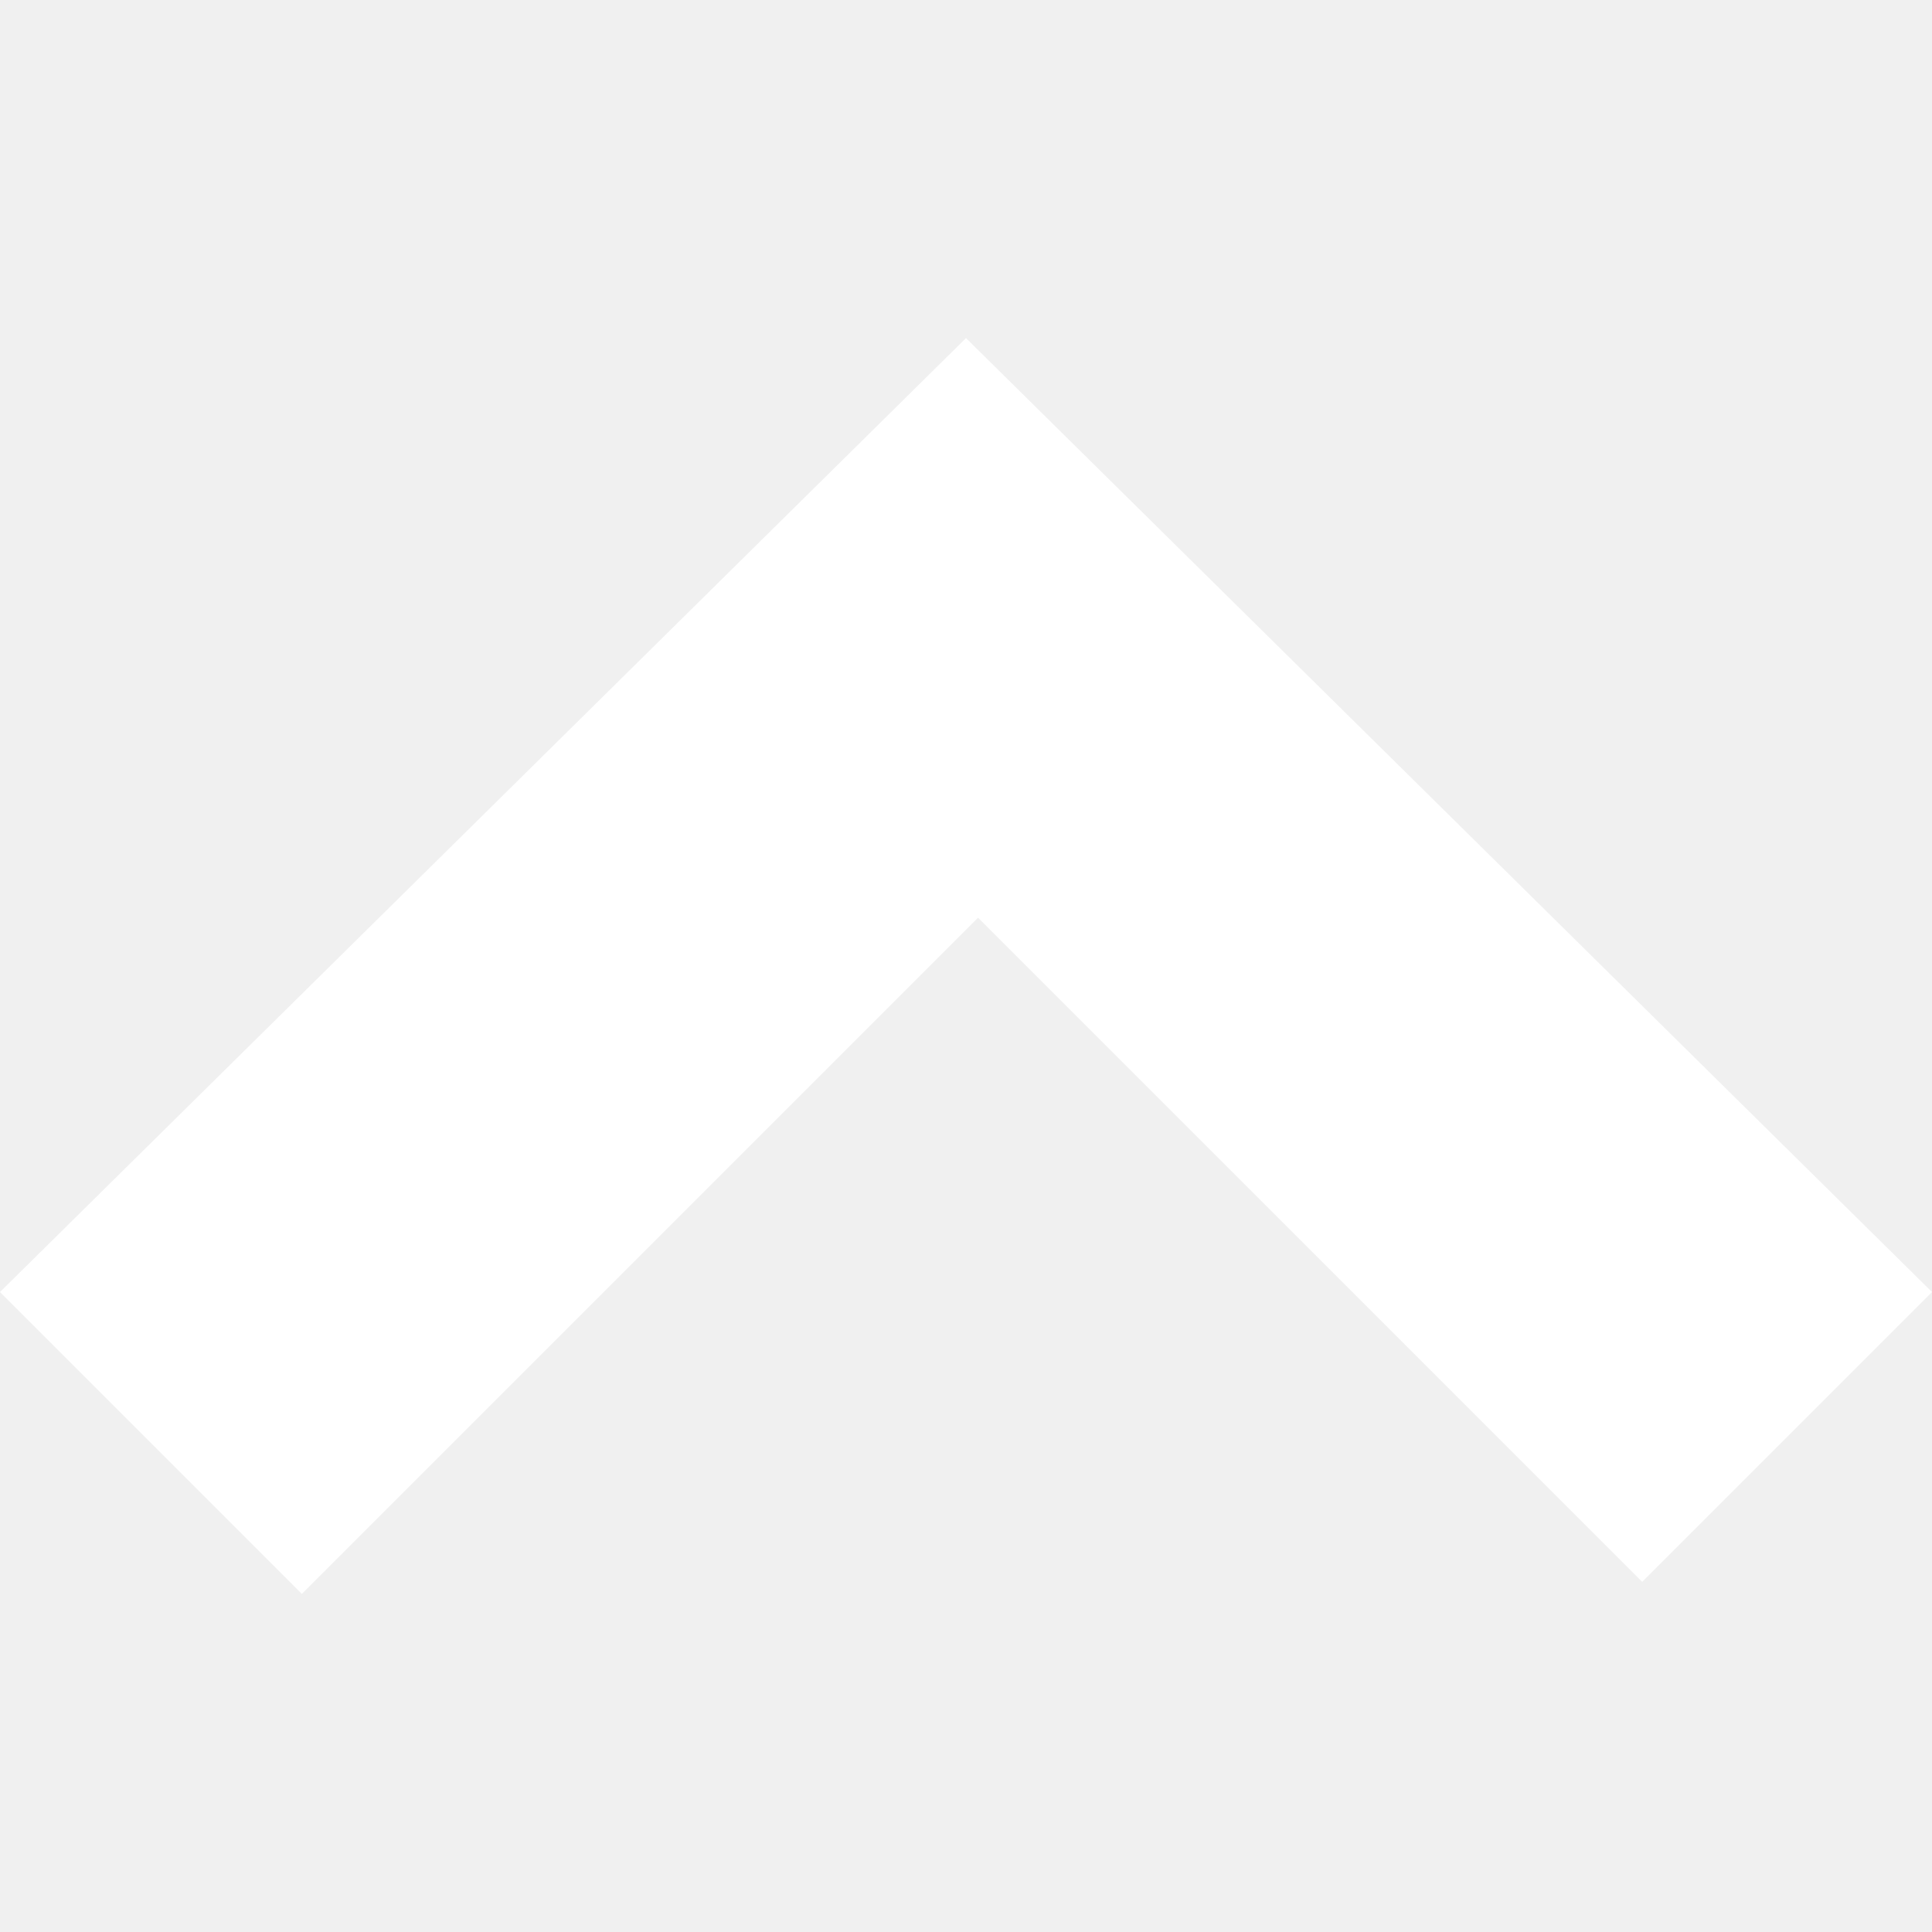
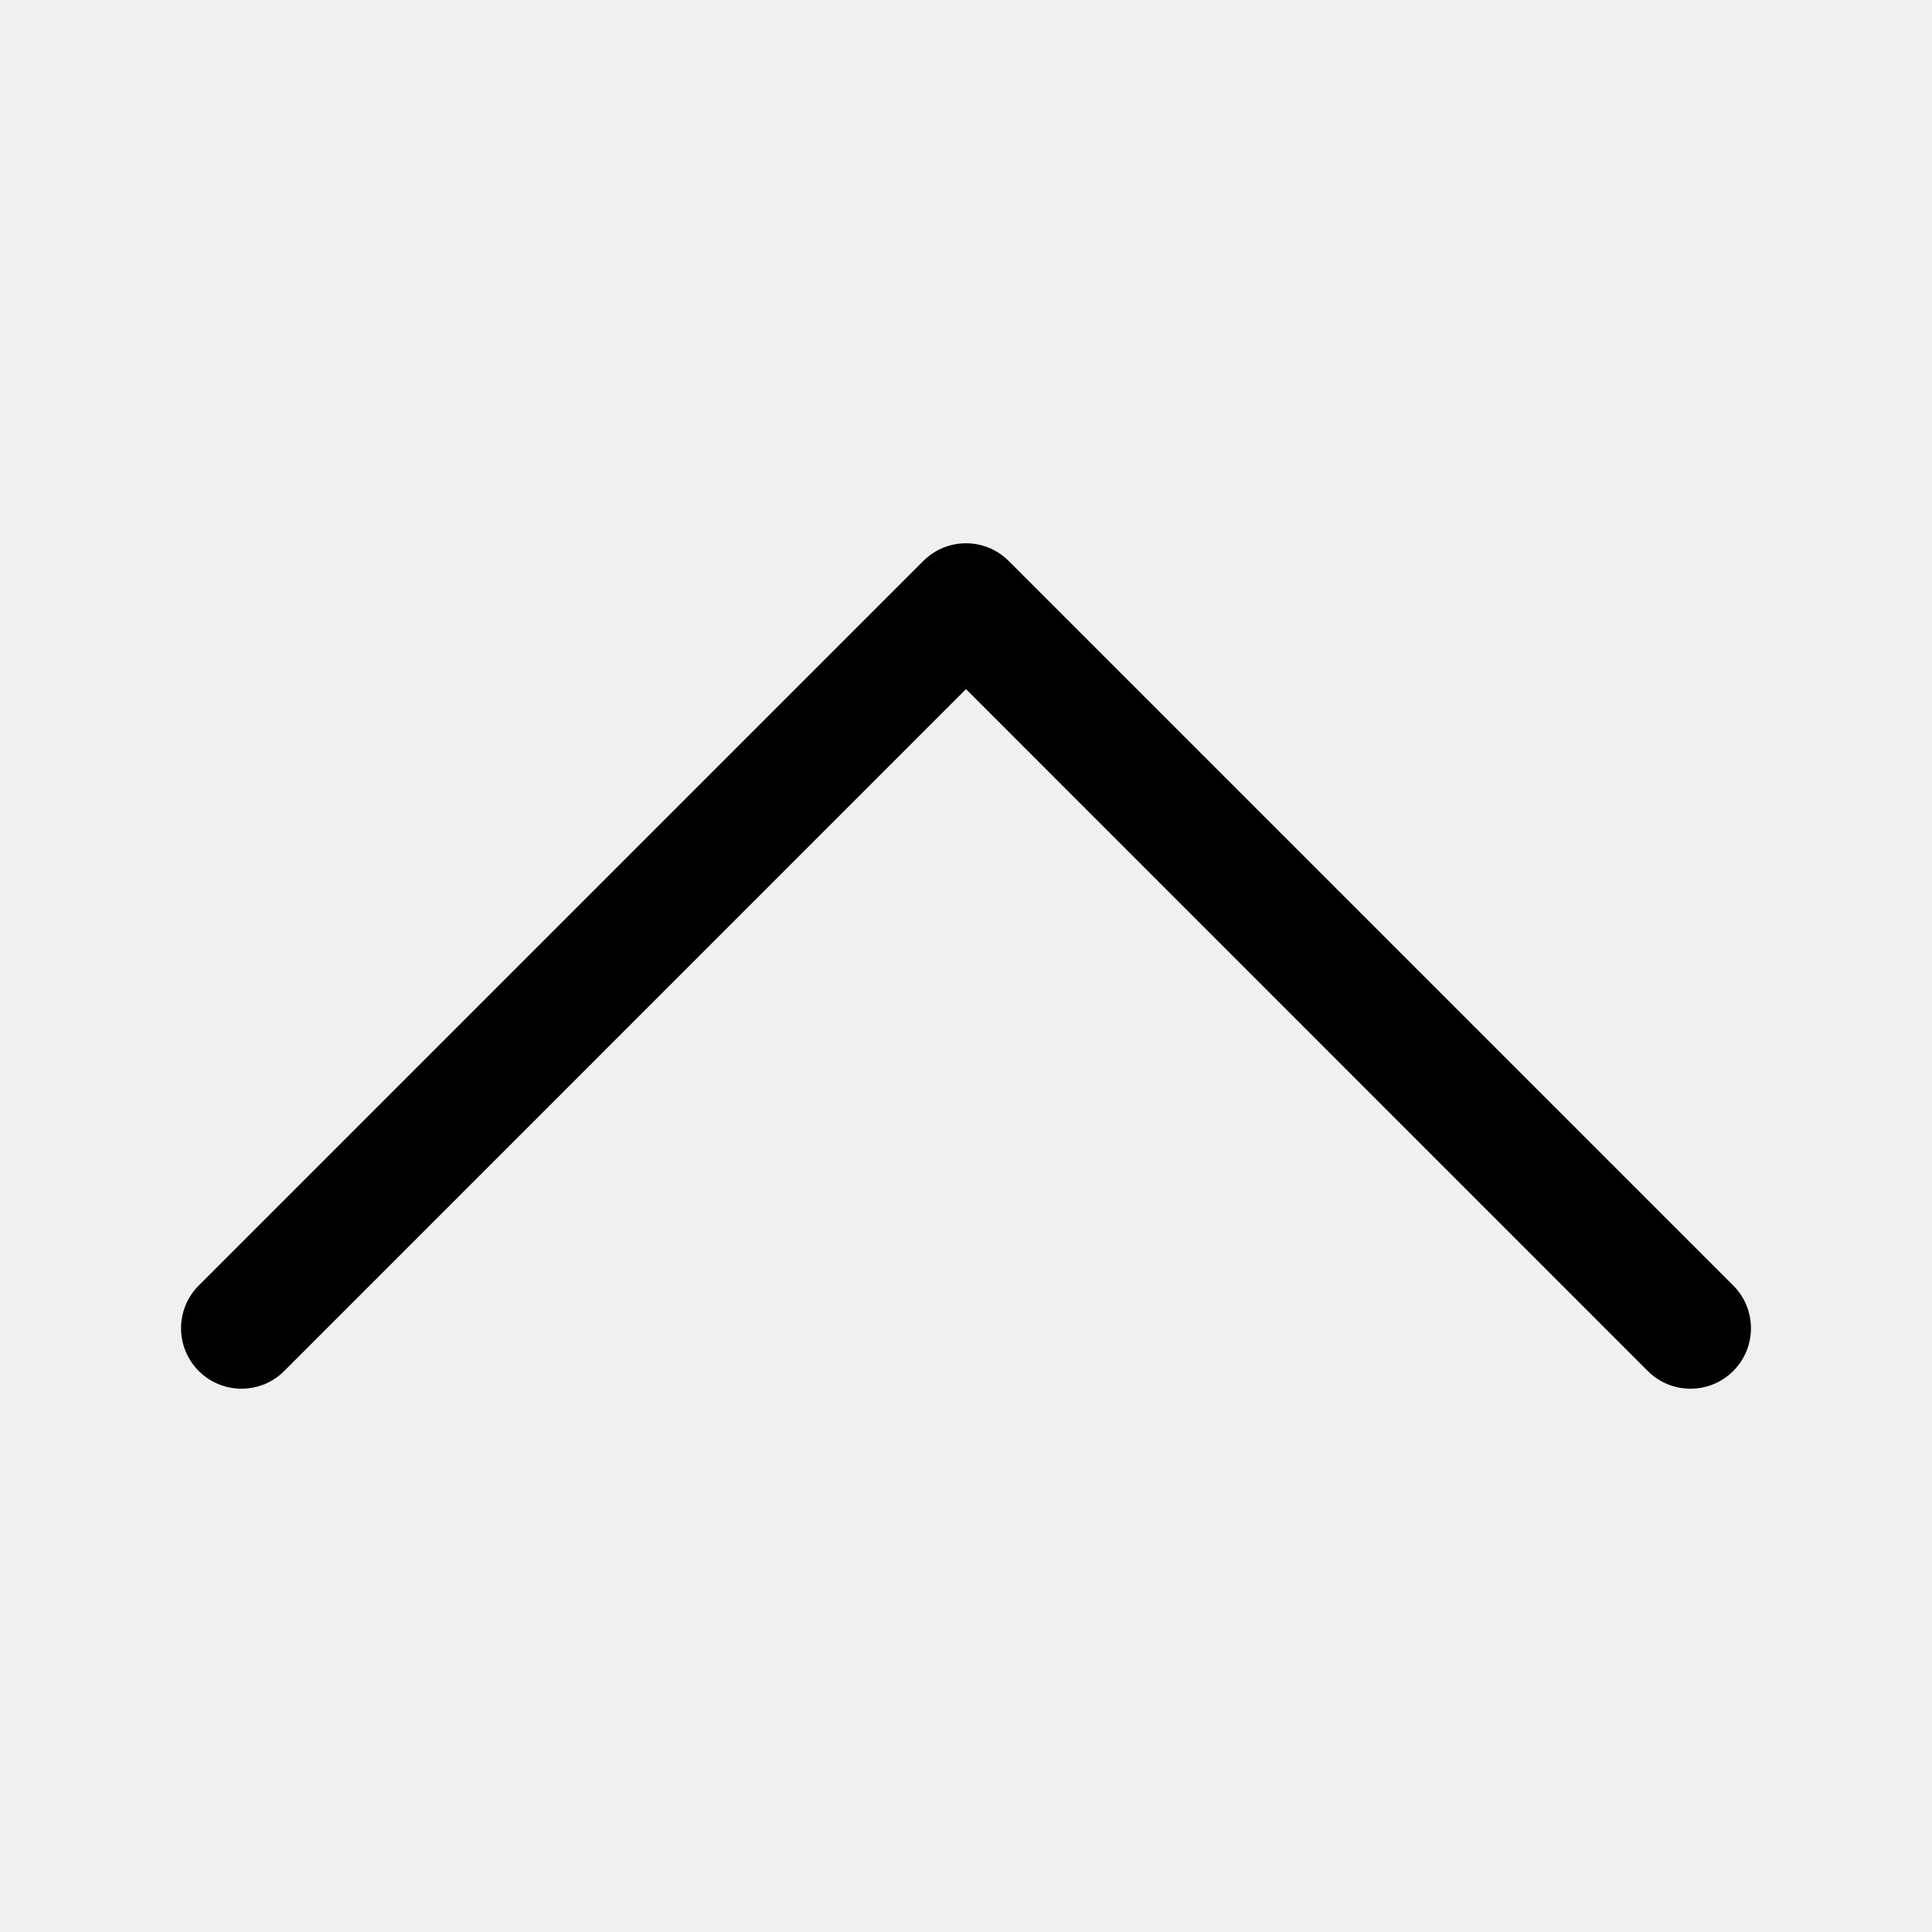
- <svg xmlns="http://www.w3.org/2000/svg" width="16" height="16">
-   <path fill="#FFF" d="M8 2.8l8 7.9-2.4 2.4-5.5-5.5-5.6 5.6L0 10.7z" />
+ <svg xmlns="http://www.w3.org/2000/svg" width="16" height="16" fill="currentColor" class="bi bi-chevron-up" viewBox="0 0 16 16">
+   <path fill-rule="evenodd" d="M7.646 4.646a.5.5 0 0 1 .708 0l6 6a.5.5 0 0 1-.708.708L8 5.707l-5.646 5.647a.5.5 0 0 1-.708-.708l6-6z" />
</svg>
